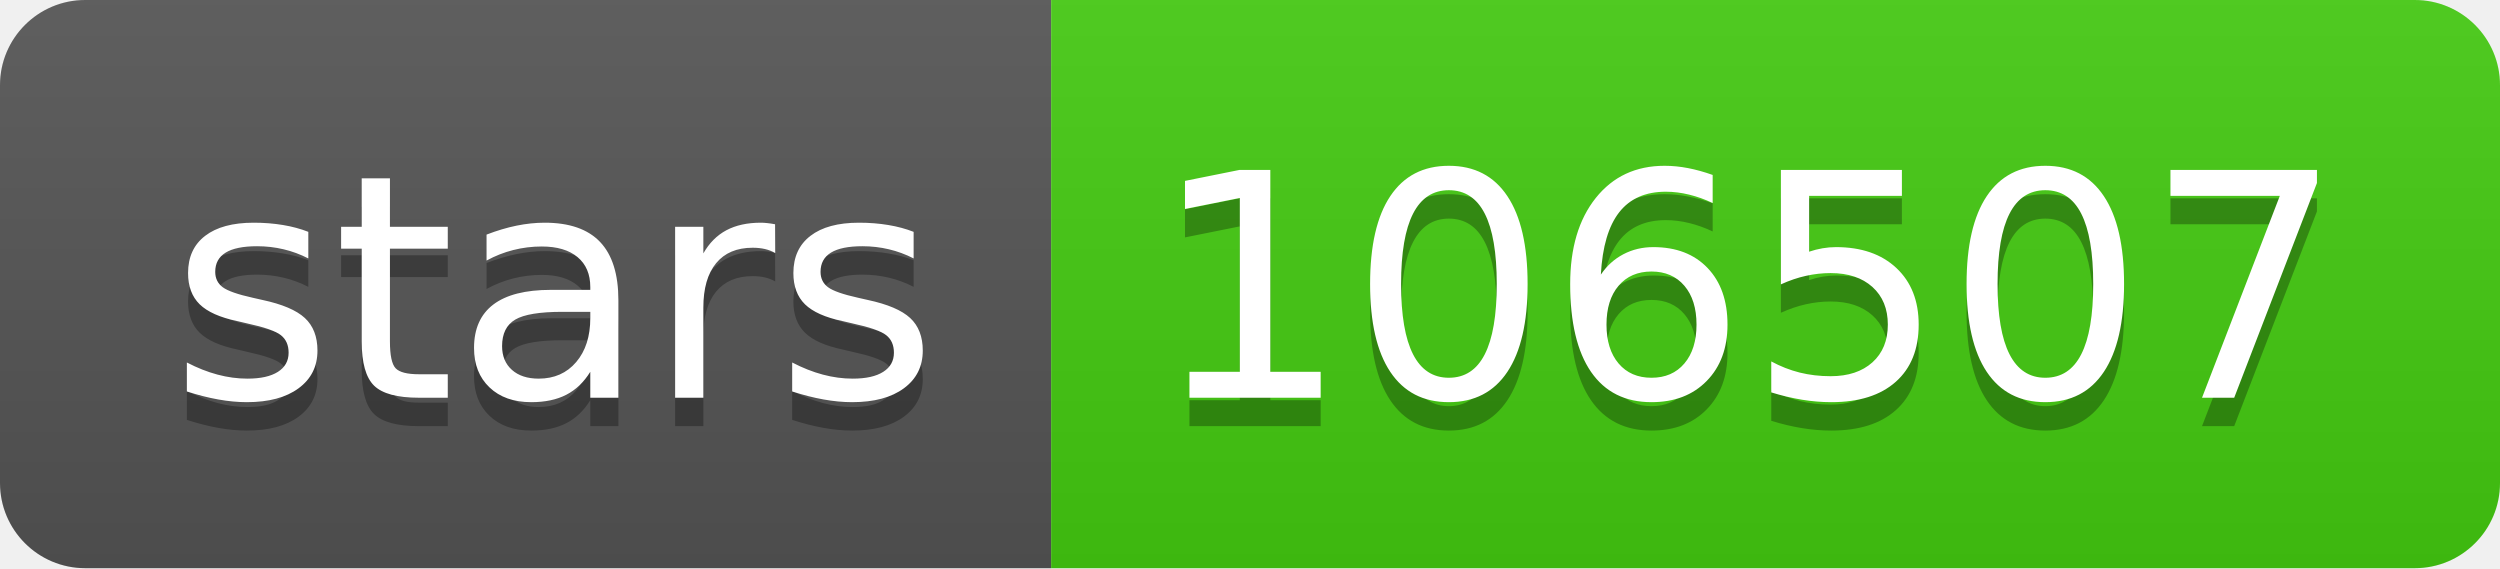
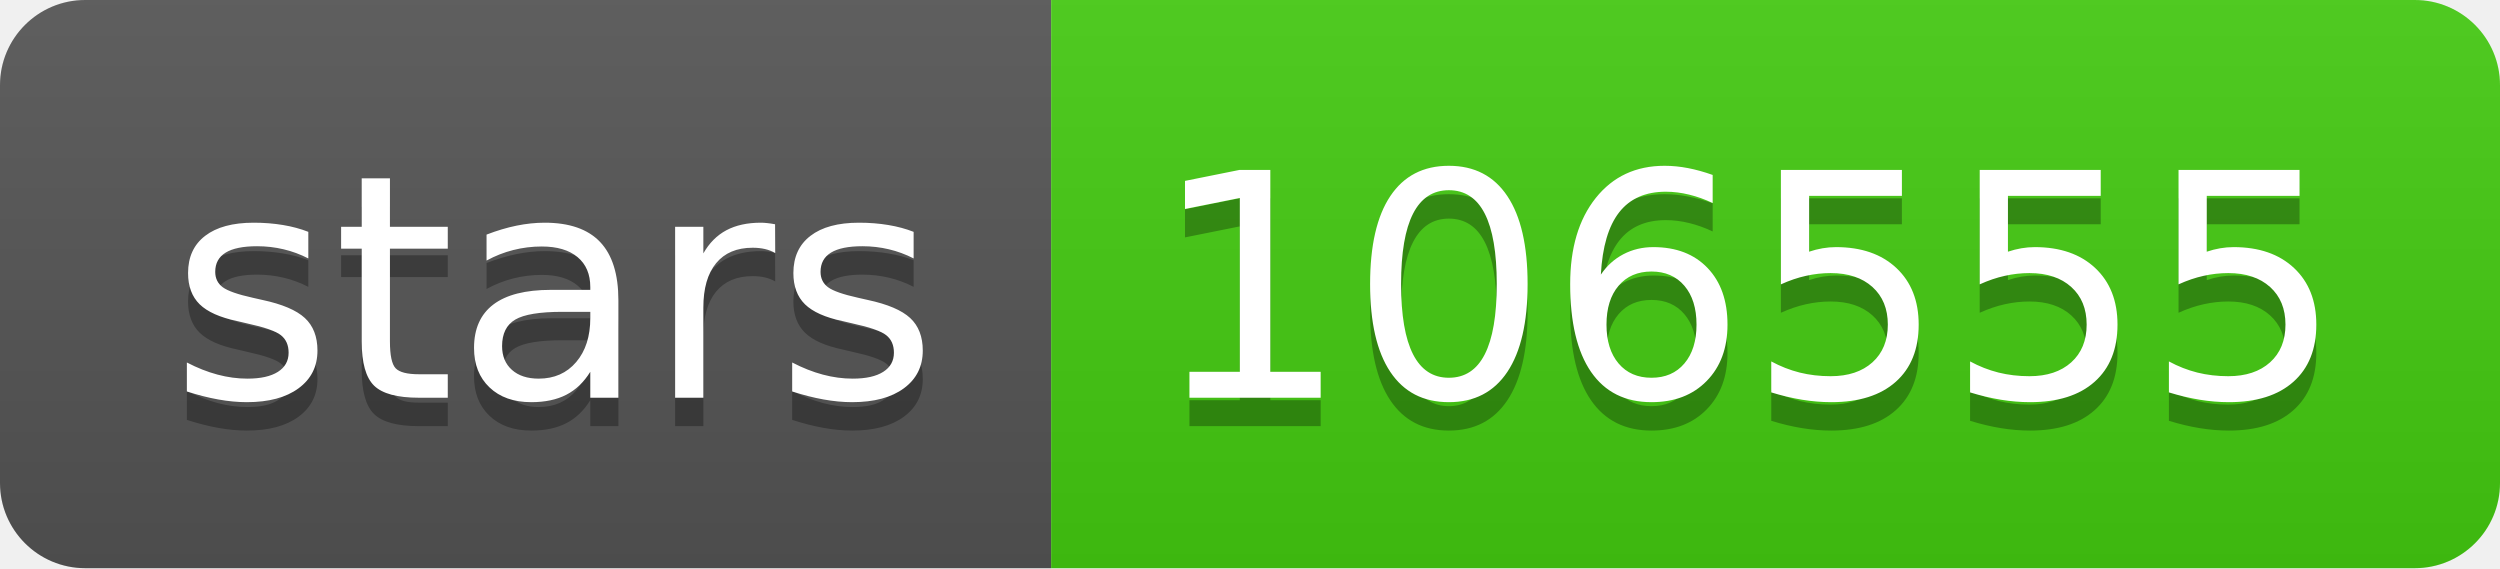
- <svg xmlns="http://www.w3.org/2000/svg" width="88" height="20" role="img" aria-label="stars: 106507">
+ <svg xmlns="http://www.w3.org/2000/svg" width="88" height="20" role="img" aria-label="stars: 106555">
  <linearGradient id="s" x2="0" y2="100%">
    <stop offset="0" stop-color="#bbb" stop-opacity=".1" />
    <stop offset="1" stop-opacity=".1" />
  </linearGradient>
  <clipPath id="r">
    <rect width="88" height="20" rx="3" fill="#fff" />
  </clipPath>
  <g clip-path="url(#r)">
    <rect width="37" height="20" fill="#555" />
    <rect x="37" width="51" height="20" fill="#4c1" />
    <rect width="88" height="20" fill="url(#s)" />
  </g>
  <g fill="#fff" text-anchor="middle" font-family="Verdana,Geneva,DejaVu Sans,sans-serif" text-rendering="geometricPrecision" font-size="110">
    <text aria-hidden="true" x="195" y="150" fill="#010101" fill-opacity=".3" transform="scale(.1)" textLength="270">stars</text>
    <text x="195" y="140" transform="scale(.1)" fill="#fff" textLength="270">stars</text>
-     <text aria-hidden="true" x="615" y="150" fill="#010101" fill-opacity=".3" transform="scale(.1)" textLength="410">106507</text>
-     <text x="615" y="140" transform="scale(.1)" fill="#fff" textLength="410">106507</text>
+     <text aria-hidden="true" x="615" y="150" fill="#010101" fill-opacity=".3" transform="scale(.1)" textLength="410">106555</text>
+     <text x="615" y="140" transform="scale(.1)" fill="#fff" textLength="410">106555</text>
  </g>
</svg>
